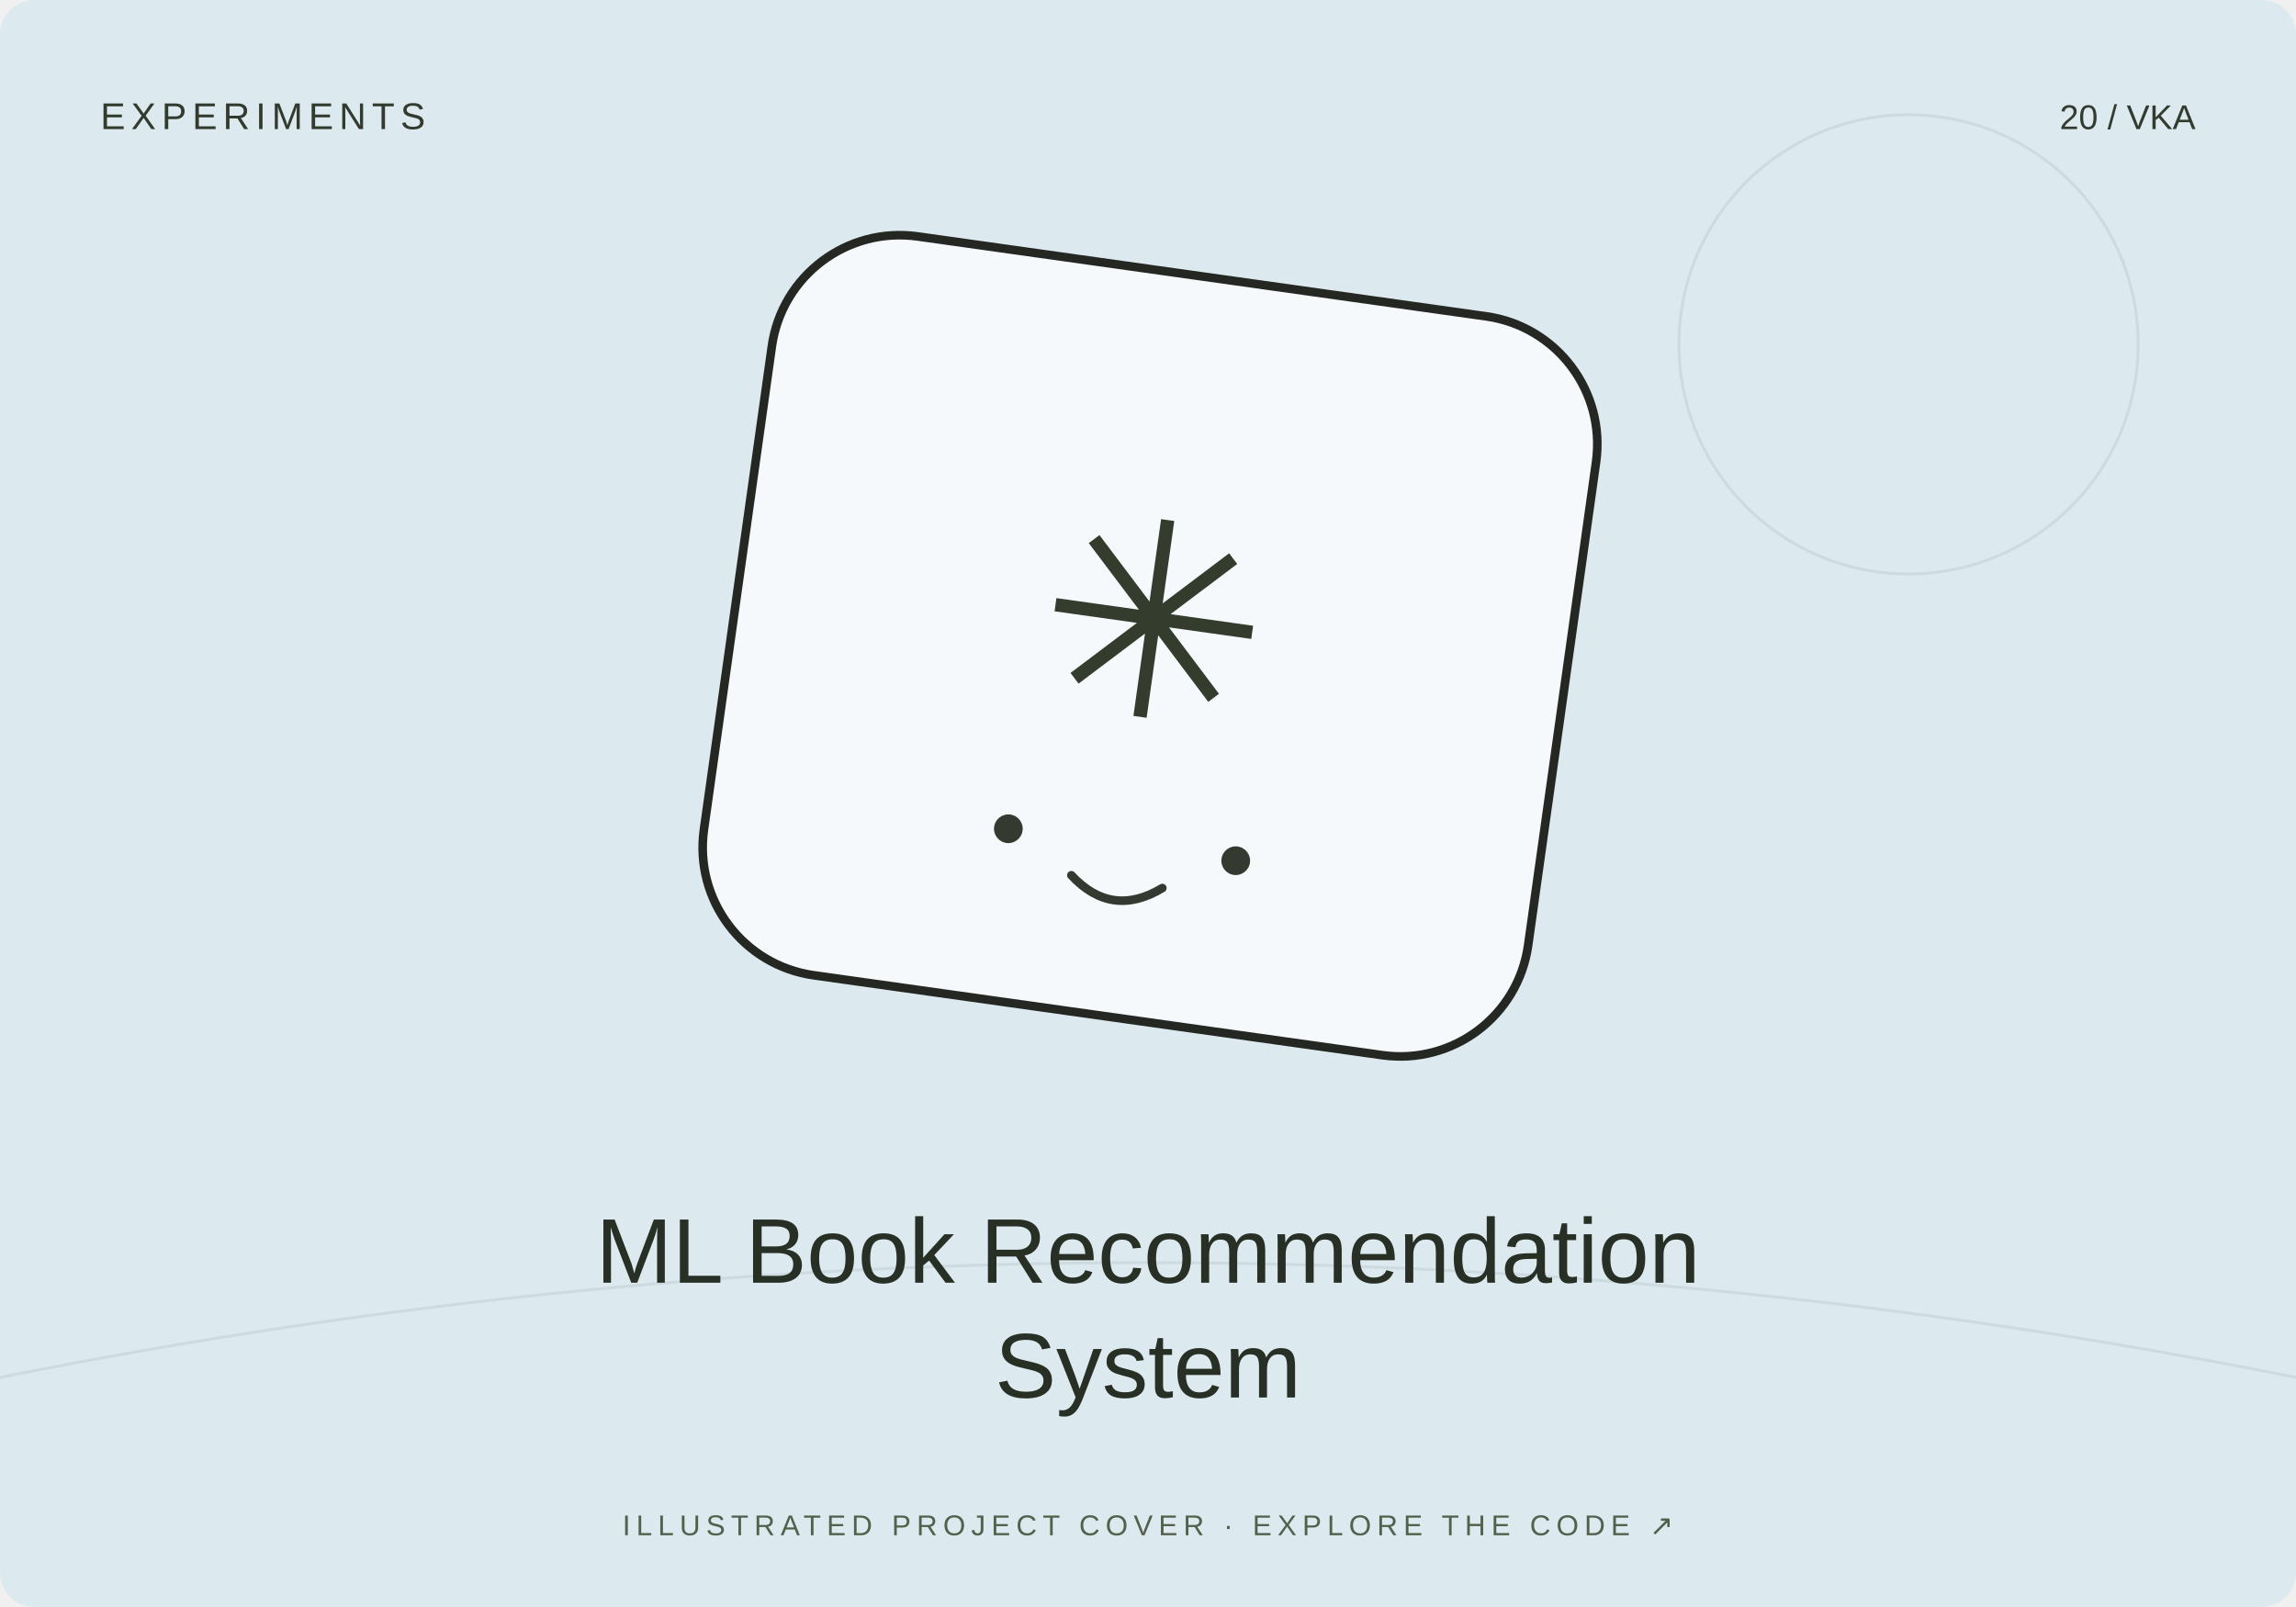
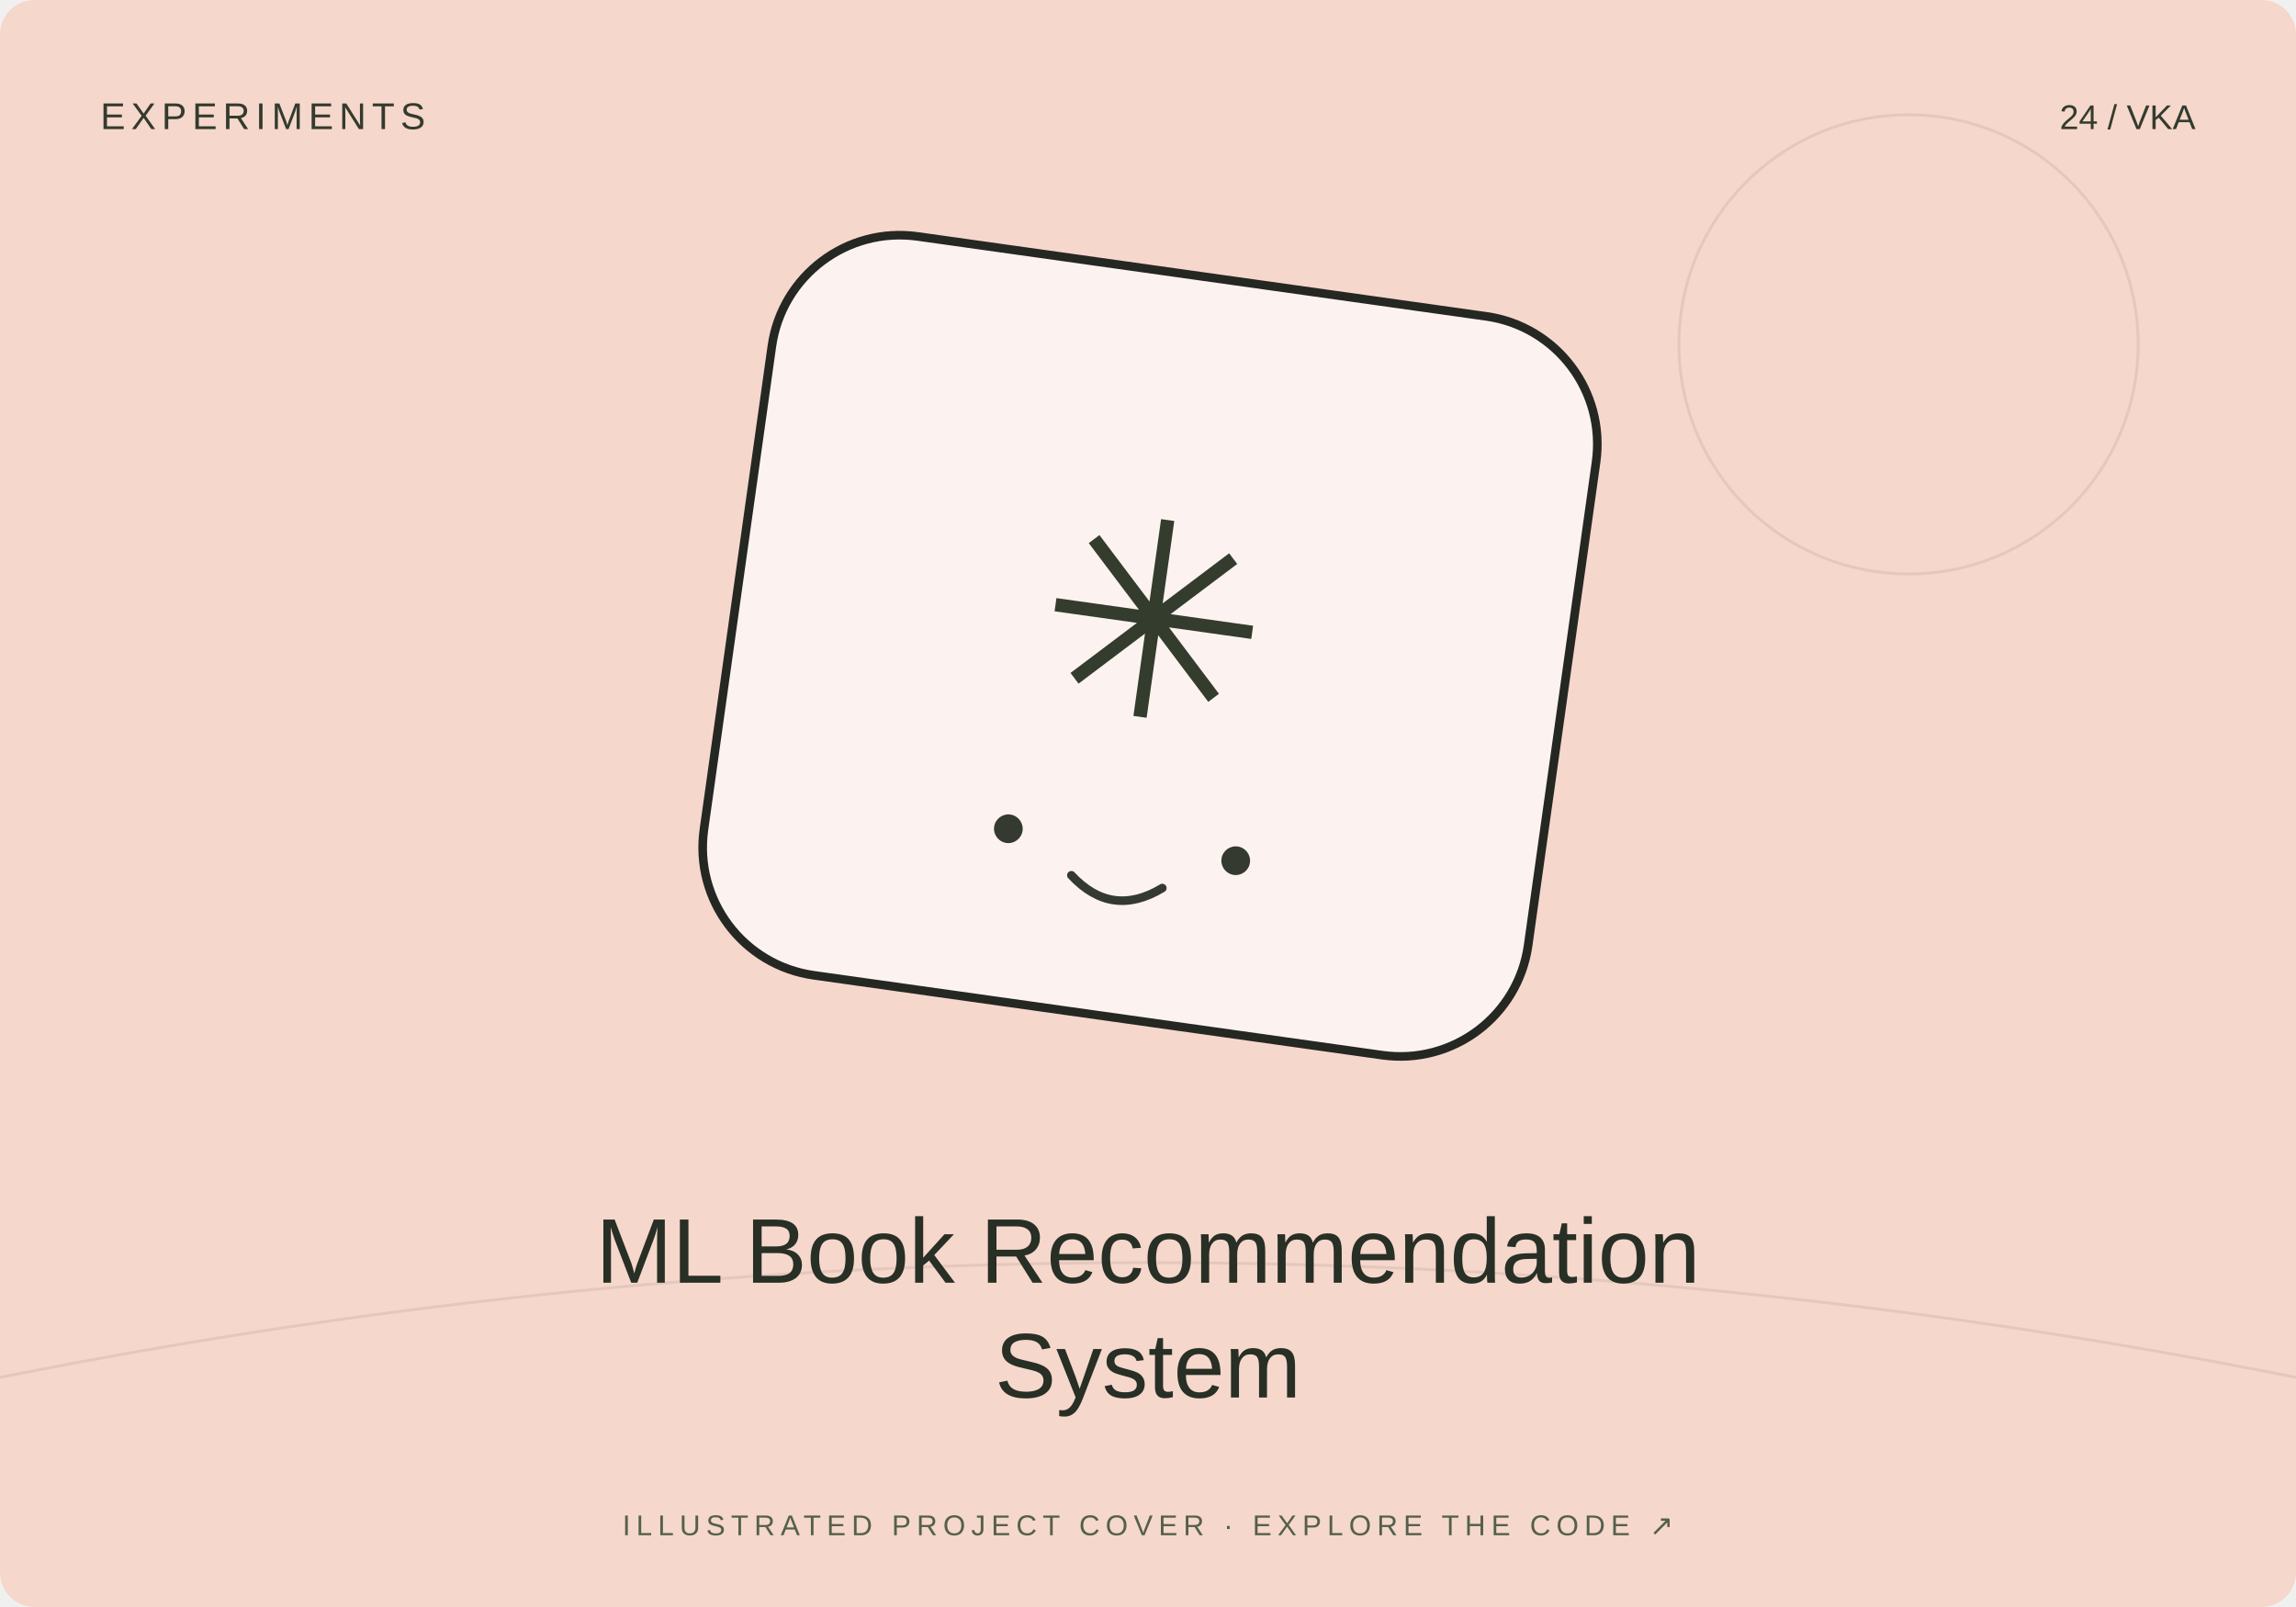
<svg xmlns="http://www.w3.org/2000/svg" width="800" height="560" viewBox="0 0 800 560">
-   <rect width="800" height="560" rx="12" fill="#dceaf0" />
+   <rect width="800" height="560" rx="12" fill="#f6d7cb" />
  <path d="M0 480Q400 400 800 480" stroke="#20231f" stroke-opacity=".08" fill="none" />
  <circle cx="665" cy="120" r="80" fill="none" stroke="#20231f" stroke-opacity=".08" />
  <g transform="translate(400 230) rotate(8)">
    <rect x="-145" y="-135" width="290" height="260" rx="45" fill="#fff" fill-opacity=".7" stroke="#252723" stroke-width="3" />
    <text y="20" text-anchor="middle" font-family="Arial,sans-serif" font-size="95" fill="#343c2d">✳</text>
    <circle cx="-40" cy="65" r="5" fill="#353a31" />
    <circle cx="40" cy="65" r="5" fill="#353a31" />
    <path d="M-16 78q16 13 32 0" fill="none" stroke="#353a31" stroke-width="3" stroke-linecap="round" />
  </g>
  <text x="35" y="45" font-size="13" font-family="Arial,sans-serif" fill="#333b2e" letter-spacing="2">EXPERIMENTS</text>
-   <text x="765" y="45" text-anchor="end" font-size="12" font-family="Arial,sans-serif" fill="#333b2e">20 / VKA</text>
+   <text x="765" y="45" text-anchor="end" font-size="12" font-family="Arial,sans-serif" fill="#333b2e">24 / VKA</text>
  <text x="400" y="447" text-anchor="middle" font-family="Arial,sans-serif" font-size="32" fill="#282f25">ML Book Recommendation</text>
  <text x="400" y="487" text-anchor="middle" font-family="Arial,sans-serif" font-size="32" fill="#282f25">System</text>
  <text x="400" y="535" text-anchor="middle" font-family="Arial,sans-serif" font-size="10" fill="#53604b" letter-spacing="2">ILLUSTRATED PROJECT COVER · EXPLORE THE CODE ↗</text>
</svg>
